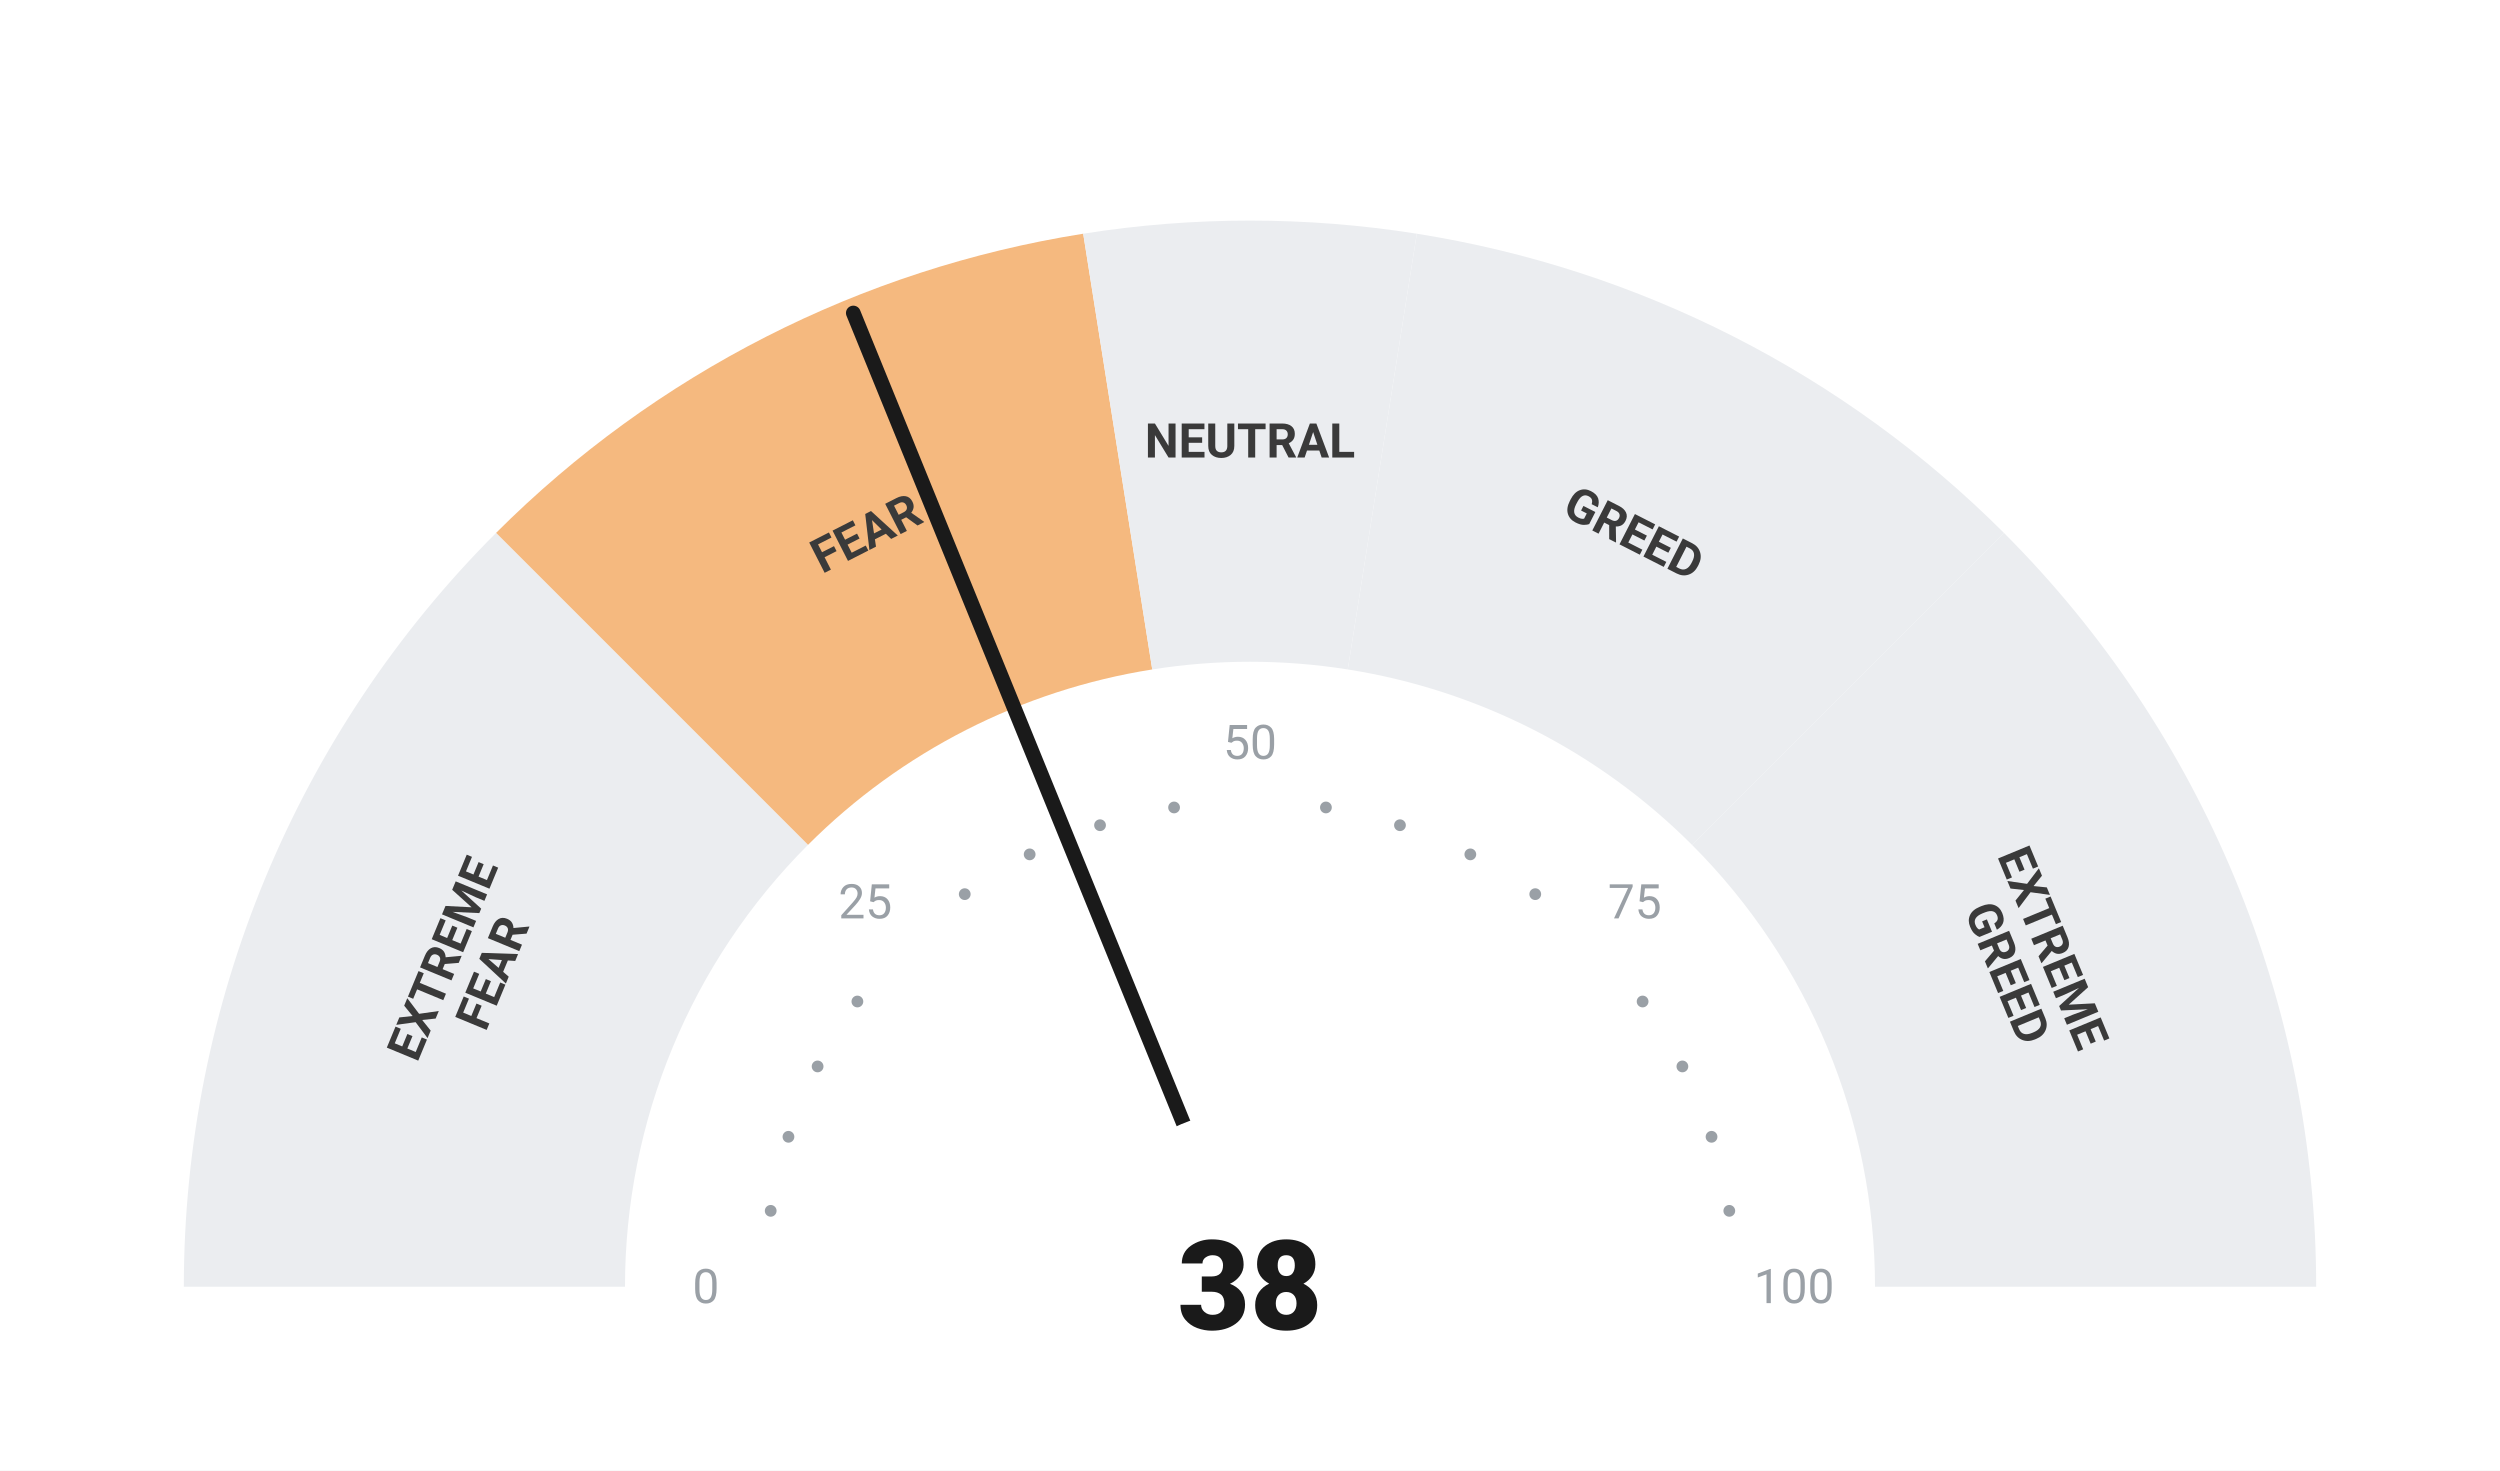
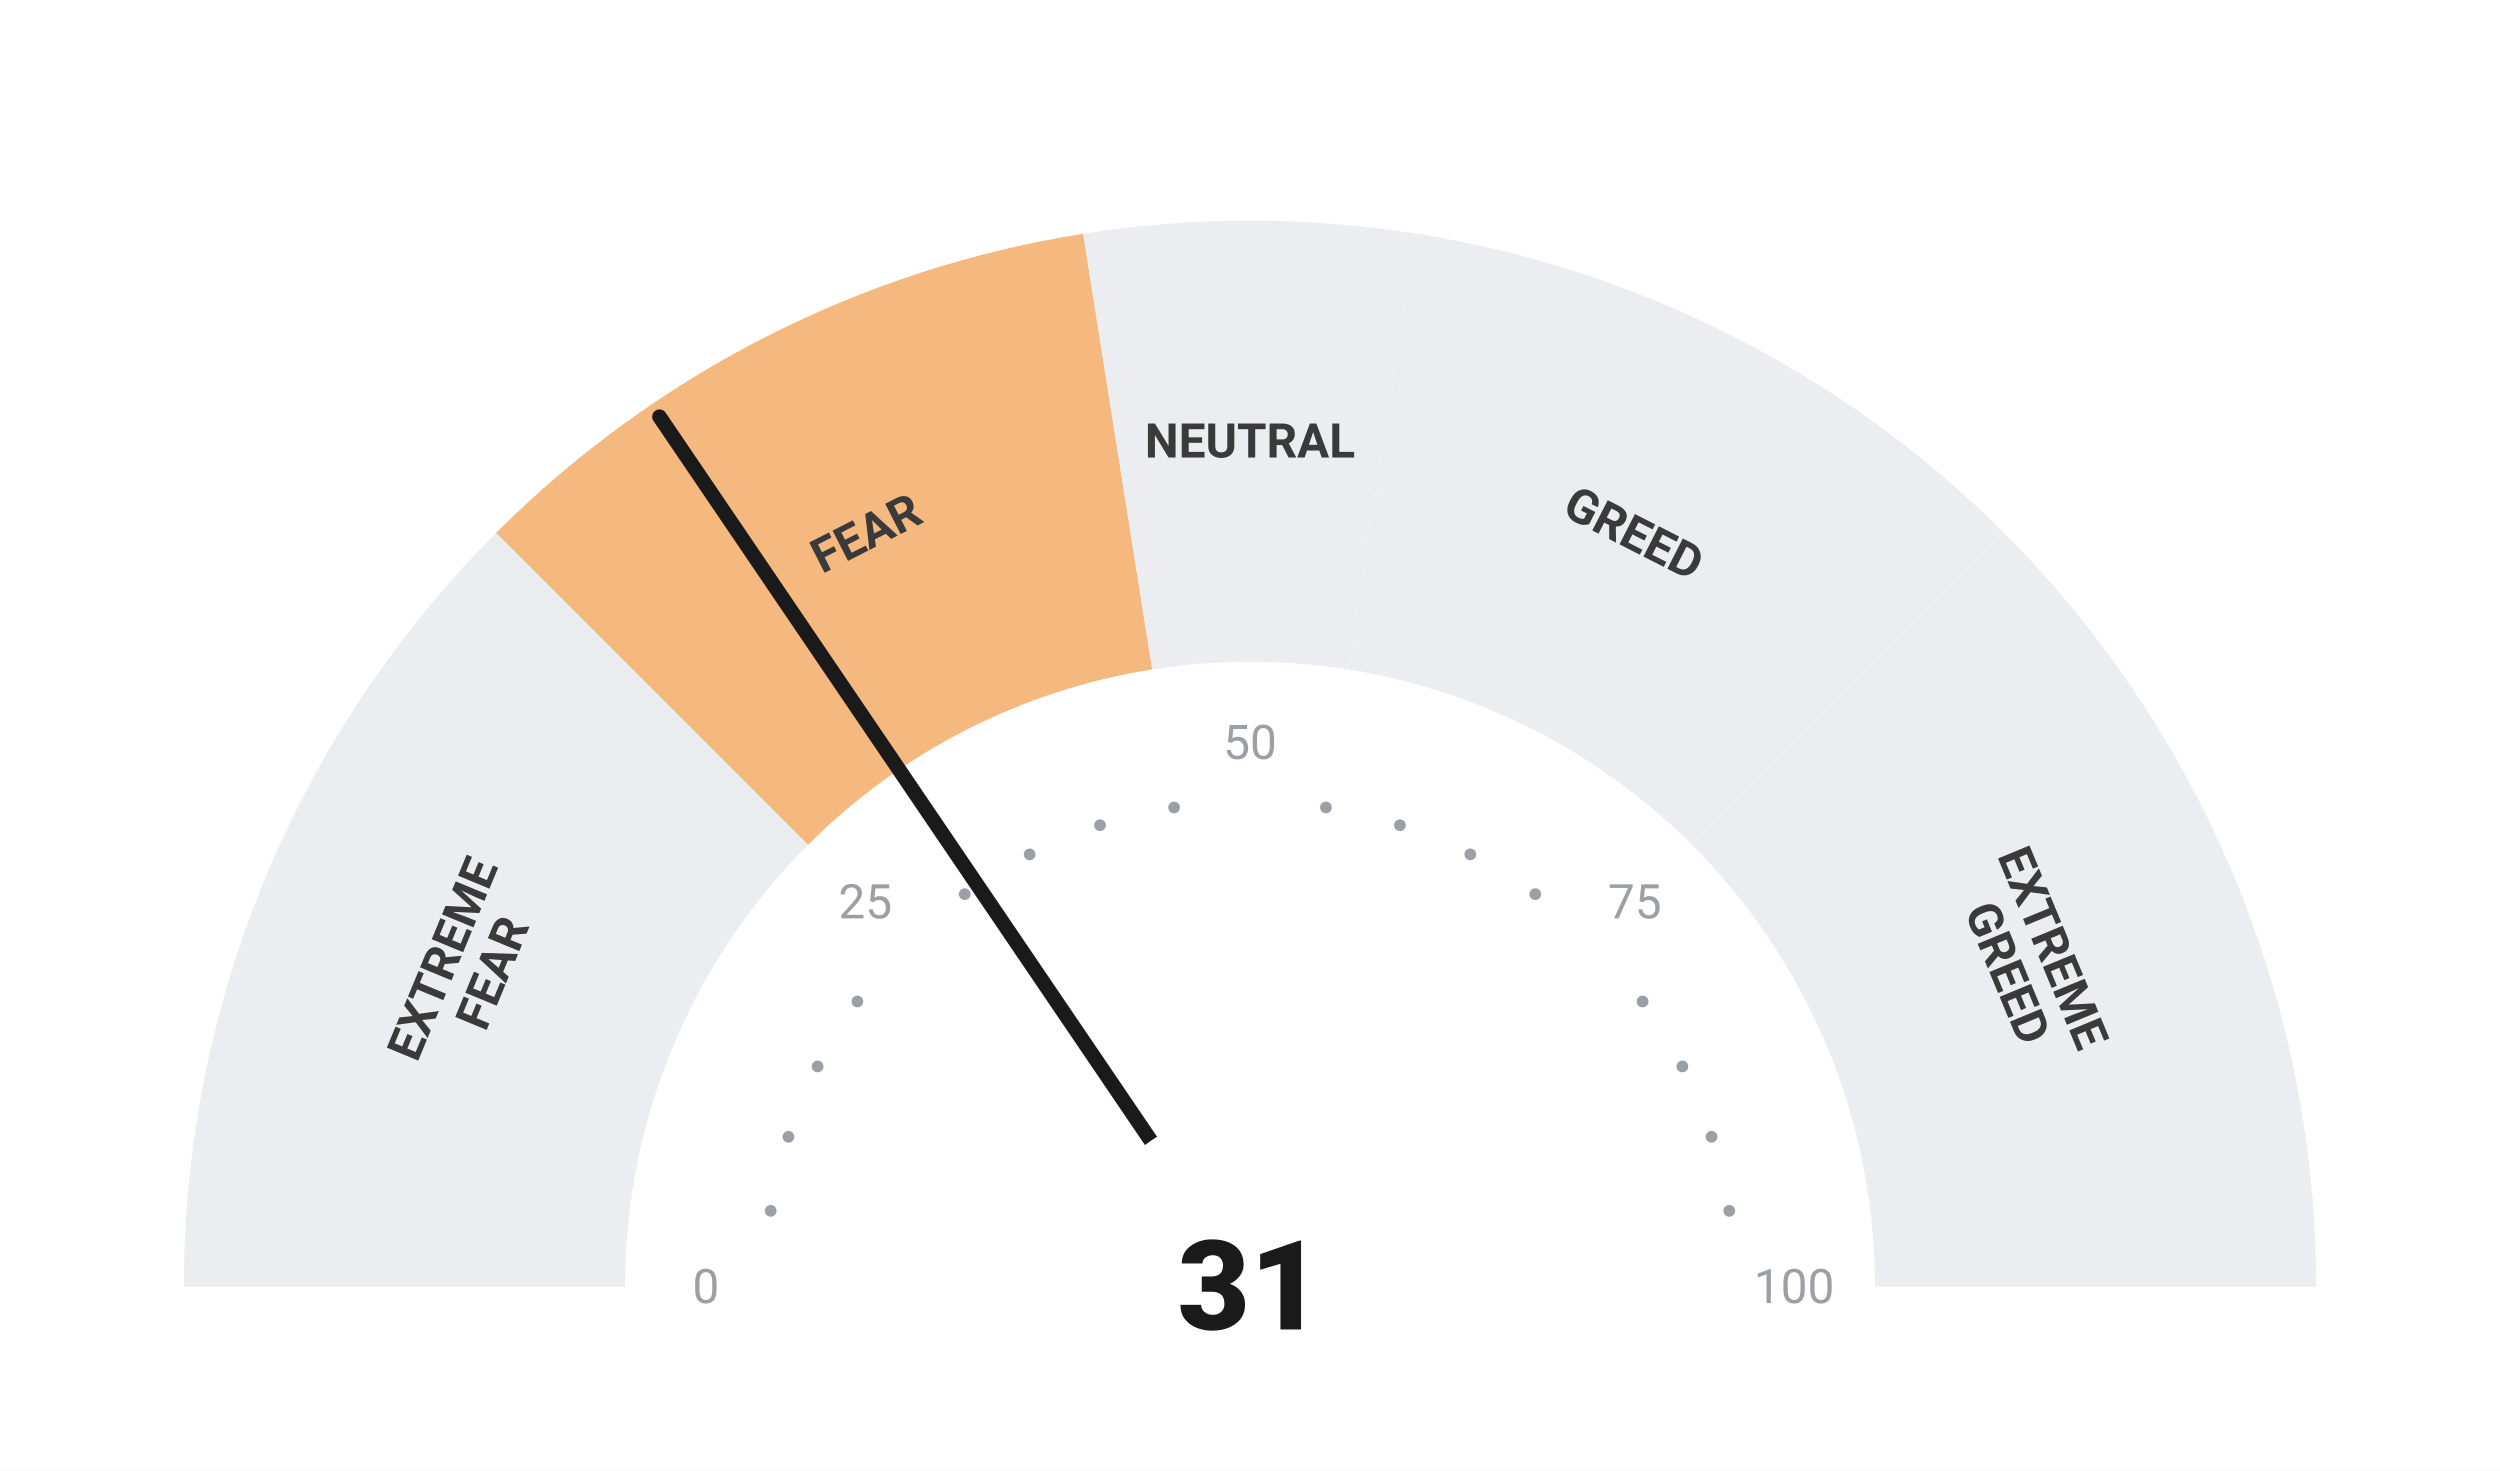
<svg xmlns="http://www.w3.org/2000/svg" viewBox="0 0 680 400" width="680" height="400">
  <rect width="680" height="400" fill="#ffffff" />
  <path d="M 50.00 350.00 A 290 290 0 0 1 134.94 144.94 L 219.79 229.79 A 170 170 0 0 0 170.00 350.00 Z" fill="#ebedf0" />
  <path d="M 134.94 144.94 A 290 290 0 0 1 294.63 63.57 L 313.41 182.09 A 170 170 0 0 0 219.79 229.79 Z" fill="#F5B97F" />
  <path d="M 294.63 63.57 A 290 290 0 0 1 385.37 63.57 L 366.59 182.09 A 170 170 0 0 0 313.41 182.09 Z" fill="#ebedf0" />
  <path d="M 385.37 63.57 A 290 290 0 0 1 545.06 144.94 L 460.21 229.79 A 170 170 0 0 0 366.59 182.09 Z" fill="#ebedf0" />
  <path d="M 545.06 144.94 A 290 290 0 0 1 630.00 350.00 L 510.00 350.00 A 170 170 0 0 0 460.21 229.79 Z" fill="#ebedf0" />
  <circle cx="209.63" cy="329.35" r="1.6" fill="#9aa0a6" />
  <circle cx="214.46" cy="309.21" r="1.6" fill="#9aa0a6" />
  <circle cx="222.39" cy="290.07" r="1.6" fill="#9aa0a6" />
  <circle cx="233.21" cy="272.41" r="1.6" fill="#9aa0a6" />
  <circle cx="262.41" cy="243.21" r="1.6" fill="#9aa0a6" />
  <circle cx="280.07" cy="232.39" r="1.6" fill="#9aa0a6" />
  <circle cx="299.21" cy="224.46" r="1.6" fill="#9aa0a6" />
  <circle cx="319.35" cy="219.63" r="1.6" fill="#9aa0a6" />
  <circle cx="360.65" cy="219.63" r="1.6" fill="#9aa0a6" />
  <circle cx="380.79" cy="224.46" r="1.6" fill="#9aa0a6" />
  <circle cx="399.93" cy="232.39" r="1.6" fill="#9aa0a6" />
  <circle cx="417.59" cy="243.21" r="1.6" fill="#9aa0a6" />
  <circle cx="446.79" cy="272.41" r="1.6" fill="#9aa0a6" />
  <circle cx="457.61" cy="290.07" r="1.6" fill="#9aa0a6" />
  <circle cx="465.54" cy="309.21" r="1.6" fill="#9aa0a6" />
  <circle cx="470.37" cy="329.35" r="1.6" fill="#9aa0a6" />
  <text x="192.00" y="350.00" text-anchor="middle" dominant-baseline="central" font-family="-apple-system, BlinkMacSystemFont, 'Segoe UI', Roboto, sans-serif" font-size="13" font-weight="400" fill="#9aa0a6">0</text>
  <text x="235.35" y="245.35" text-anchor="middle" dominant-baseline="central" font-family="-apple-system, BlinkMacSystemFont, 'Segoe UI', Roboto, sans-serif" font-size="13" font-weight="400" fill="#9aa0a6">25</text>
  <text x="340.00" y="202.00" text-anchor="middle" dominant-baseline="central" font-family="-apple-system, BlinkMacSystemFont, 'Segoe UI', Roboto, sans-serif" font-size="13" font-weight="400" fill="#9aa0a6">50</text>
  <text x="444.65" y="245.35" text-anchor="middle" dominant-baseline="central" font-family="-apple-system, BlinkMacSystemFont, 'Segoe UI', Roboto, sans-serif" font-size="13" font-weight="400" fill="#9aa0a6">75</text>
  <text x="488.00" y="350.00" text-anchor="middle" dominant-baseline="central" font-family="-apple-system, BlinkMacSystemFont, 'Segoe UI', Roboto, sans-serif" font-size="13" font-weight="400" fill="#9aa0a6">100</text>
  <text transform="rotate(-67.50 127.51 261.98)" x="127.51" y="261.98" text-anchor="middle" dominant-baseline="central" font-family="-apple-system, BlinkMacSystemFont, 'Segoe UI', Roboto, sans-serif" font-size="13" font-weight="700" fill="#3a3a3a">
    <tspan x="127.51" dy="-7">EXTREME</tspan>
    <tspan x="127.51" dy="14">FEAR</tspan>
  </text>
  <text transform="rotate(-27.00 235.58 145.07)" x="235.58" y="145.07" text-anchor="middle" dominant-baseline="central" font-family="-apple-system, BlinkMacSystemFont, 'Segoe UI', Roboto, sans-serif" font-size="13" font-weight="700" fill="#3a3a3a">
    <tspan x="235.58" dy="0">FEAR</tspan>
  </text>
  <text transform="rotate(0.00 340.00 120.00)" x="340.00" y="120.00" text-anchor="middle" dominant-baseline="central" font-family="-apple-system, BlinkMacSystemFont, 'Segoe UI', Roboto, sans-serif" font-size="13" font-weight="700" fill="#3a3a3a">
    <tspan x="340.00" dy="0">NEUTRAL</tspan>
  </text>
  <text transform="rotate(27.00 444.42 145.07)" x="444.42" y="145.07" text-anchor="middle" dominant-baseline="central" font-family="-apple-system, BlinkMacSystemFont, 'Segoe UI', Roboto, sans-serif" font-size="13" font-weight="700" fill="#3a3a3a">
    <tspan x="444.42" dy="0">GREED</tspan>
  </text>
  <text transform="rotate(67.50 552.49 261.98)" x="552.49" y="261.98" text-anchor="middle" dominant-baseline="central" font-family="-apple-system, BlinkMacSystemFont, 'Segoe UI', Roboto, sans-serif" font-size="13" font-weight="700" fill="#3a3a3a">
    <tspan x="552.49" dy="-7">EXTREME</tspan>
    <tspan x="552.49" dy="14">GREED</tspan>
  </text>
-   <line x1="340" y1="350" x2="232.10" y2="85.14" stroke="#1a1a1a" stroke-width="4" stroke-linecap="round" />
+   <line x1="340" y1="350" x2="179.39" y2="113.36" stroke="#1a1a1a" stroke-width="4" stroke-linecap="round" />
  <circle cx="340" cy="350" r="48" fill="#ffffff" />
-   <text x="340" y="350" text-anchor="middle" dominant-baseline="central" font-family="-apple-system, BlinkMacSystemFont, 'Segoe UI', Roboto, sans-serif" font-size="34" font-weight="800" fill="#1a1a1a">38</text>
+   <text x="340" y="350" text-anchor="middle" dominant-baseline="central" font-family="-apple-system, BlinkMacSystemFont, 'Segoe UI', Roboto, sans-serif" font-size="34" font-weight="800" fill="#1a1a1a">31</text>
</svg>
